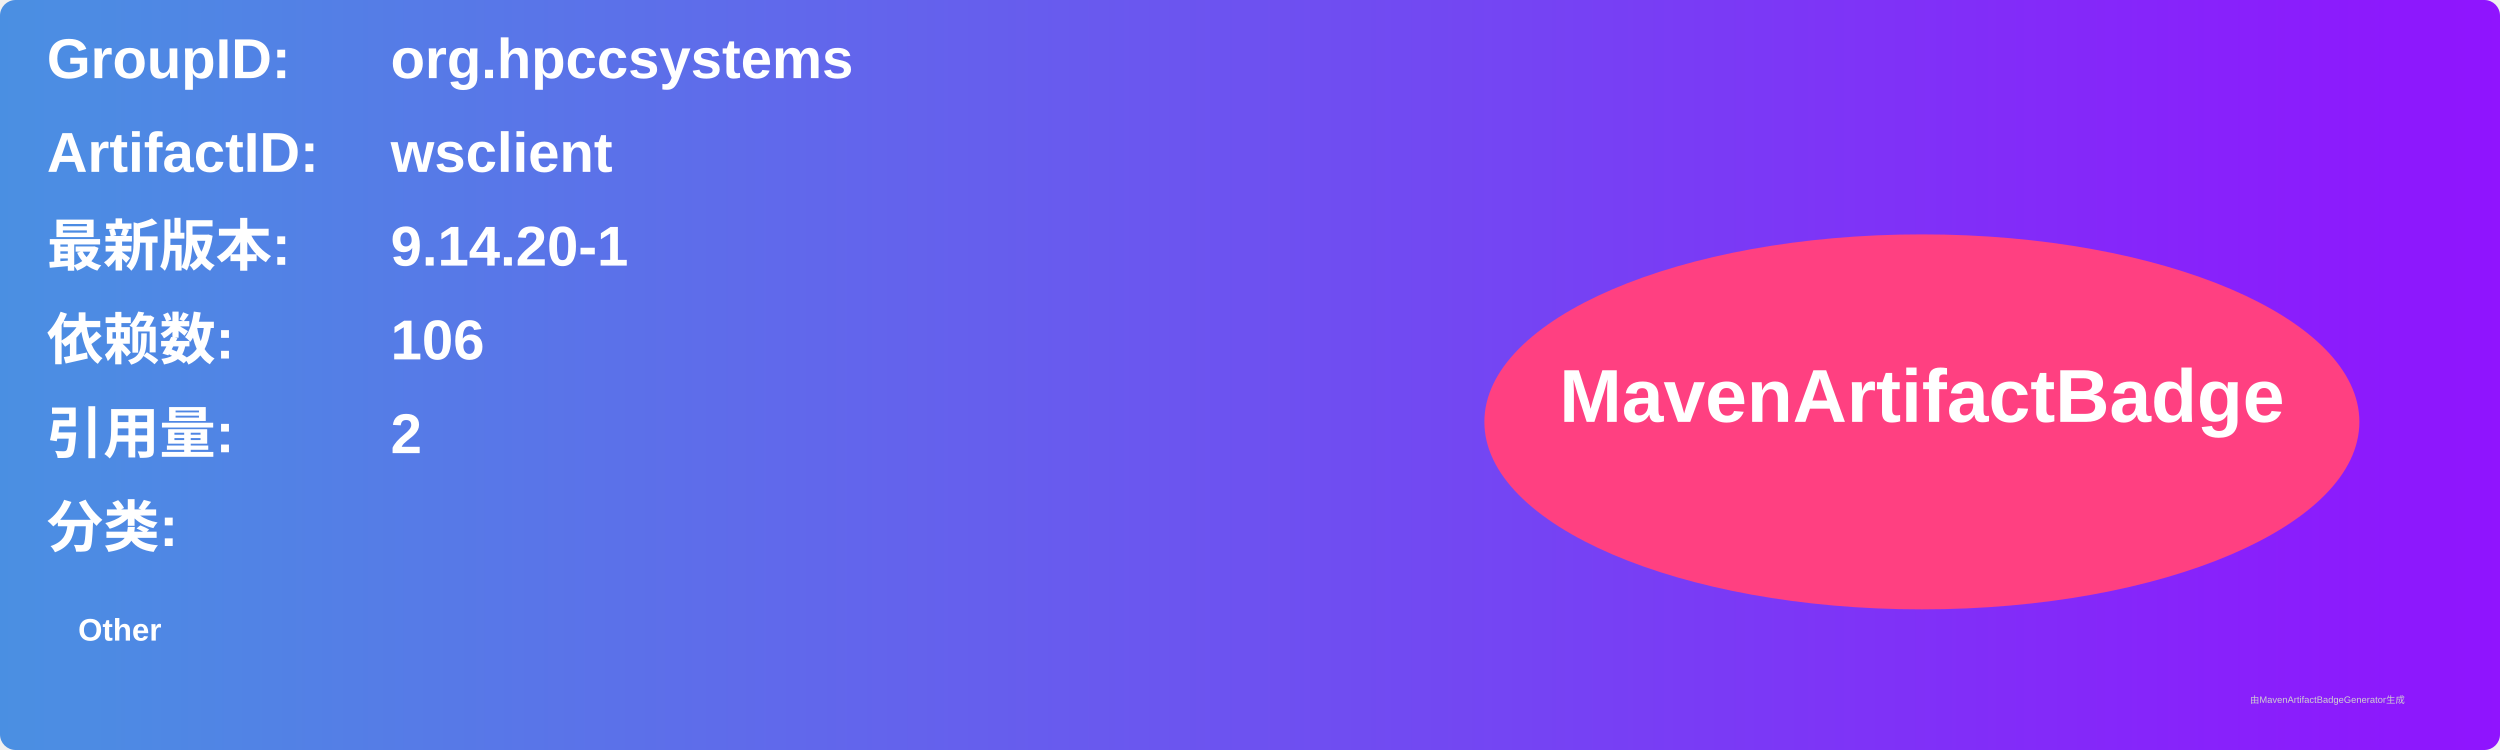
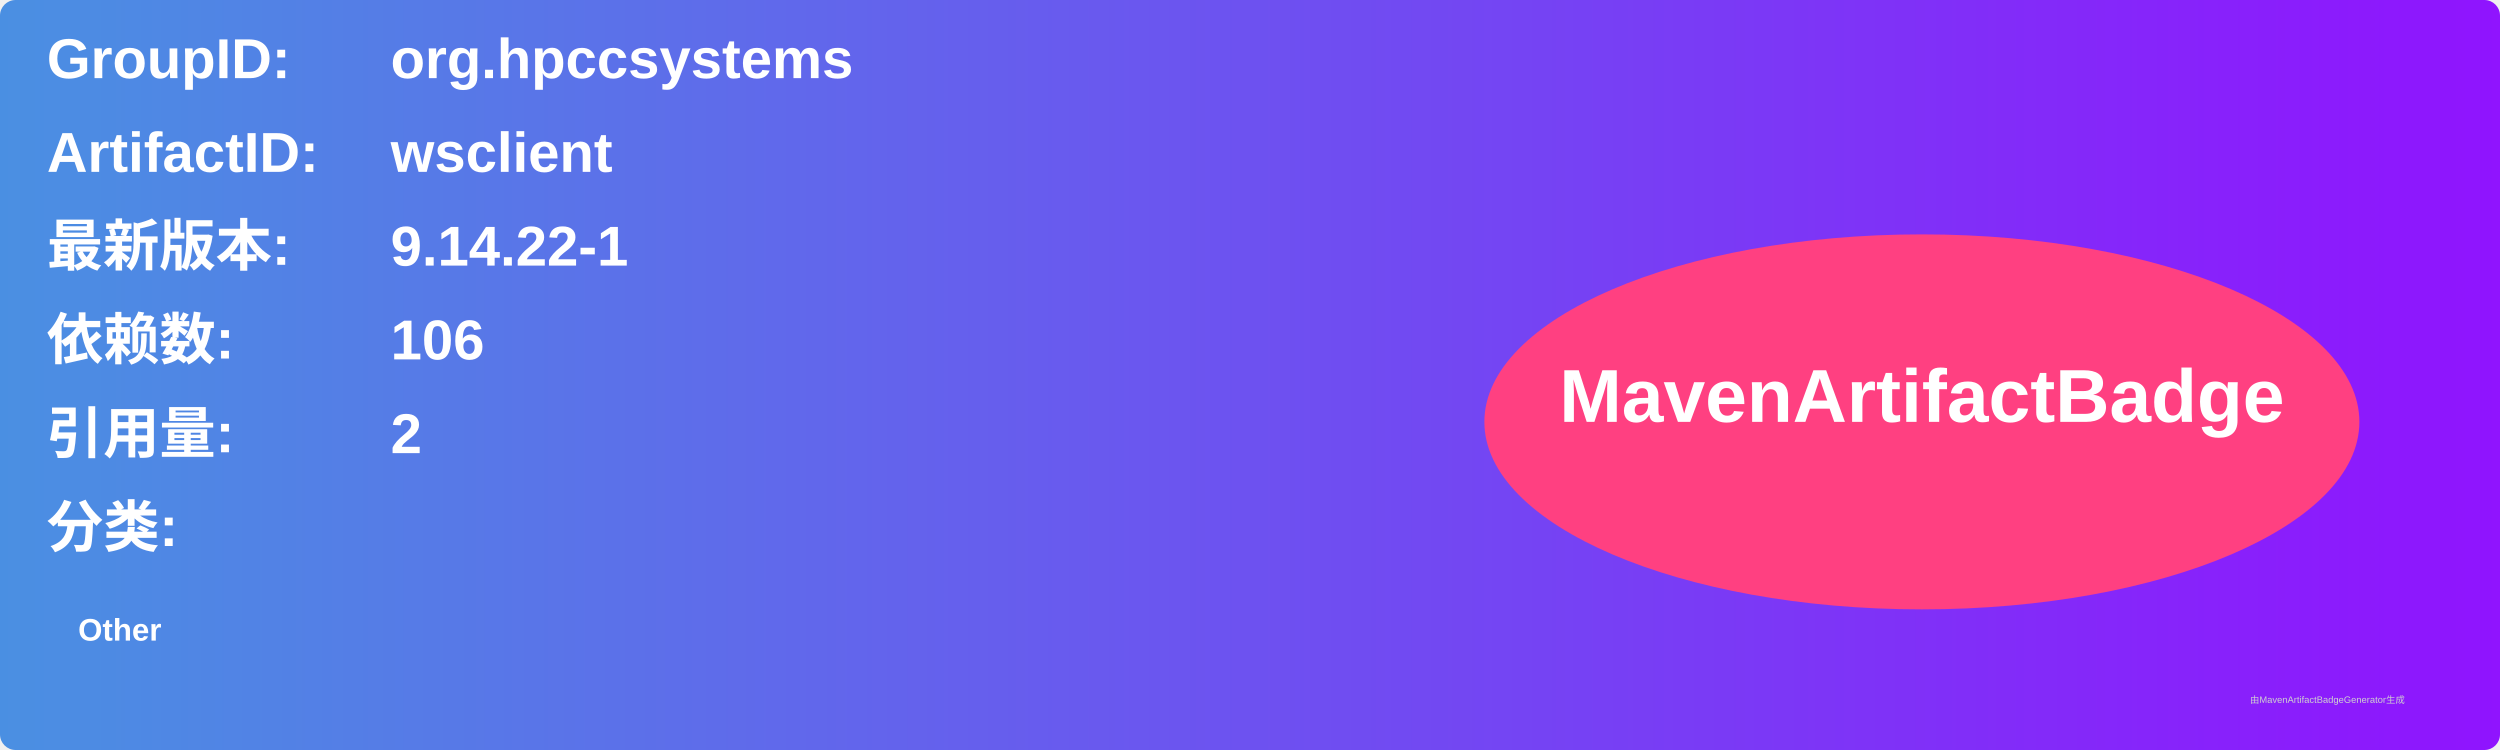
<svg xmlns="http://www.w3.org/2000/svg" width="800" height="240" viewBox="0 0 800 240">
  <linearGradient id="grad" x1="0%" y1="0%" x2="100%" y2="0%">
    <stop offset="0%" stop-color="#4a90e2" />
    <stop offset="100%" stop-color="#9013fe" />
  </linearGradient>
  <rect width="100%" height="100%" rx="5" ry="5" fill="url(#grad)" />
  <g transform="translate(15, 15)">
    <text x="0" y="10" font-family="Arial" font-size="18" fill="white" font-weight="bold" width="260">GroupID:</text>
    <text x="110" y="10" font-family="Arial" font-size="18" fill="white" font-weight="bold" width="460">org.hpccsystems</text>
    <text x="0" y="40" font-family="Arial" font-size="18" fill="white" font-weight="bold" width="260">ArtifactID:</text>
    <text x="110" y="40" font-family="Arial" font-size="18" fill="white" font-weight="bold" width="460">wsclient</text>
    <text x="0" y="70" font-family="Arial" font-size="18" fill="white" font-weight="bold">最新版本:</text>
    <text x="110" y="70" font-family="Arial" font-size="18" fill="white" font-weight="bold">
-       <tspan font-weight="bold">9.14.20-1</tspan>
+       <tspan font-weight="bold">9.14.22-1</tspan>
    </text>
    <text x="0" y="100" font-family="Arial" font-size="18" fill="white" font-weight="bold">依赖数: </text>
    <text x="110" y="100" font-family="Arial" font-size="18" fill="white">
      <tspan font-weight="bold">106</tspan>
    </text>
    <text x="0" y="130" font-family="Arial" font-size="18" fill="white" font-weight="bold">引用量: </text>
    <text x="110" y="130" font-family="Arial" font-size="18" fill="white">
      <tspan font-weight="bold">2</tspan>
    </text>
    <text x="0" y="160" font-family="Arial" font-size="18" fill="white" font-weight="bold">分类:</text>
    <text x="10" y="190" font-family="Arial" font-size="10" fill="white">
      <tspan font-weight="bold">Other</tspan>
    </text>
    <ellipse cx="600" cy="120" rx="140" ry="60" fill="#ff4081" />
    <text x="600" y="120" text-anchor="middle" font-family="Arial" font-size="24" fill="white" font-weight="bold">MavenArtifactBadge</text>
  </g>
  <text x="720" y="225" font-family="Arial" font-size="3" fill="#d0d0d0">由MavenArtifactBadgeGenerator生成</text>
</svg>
